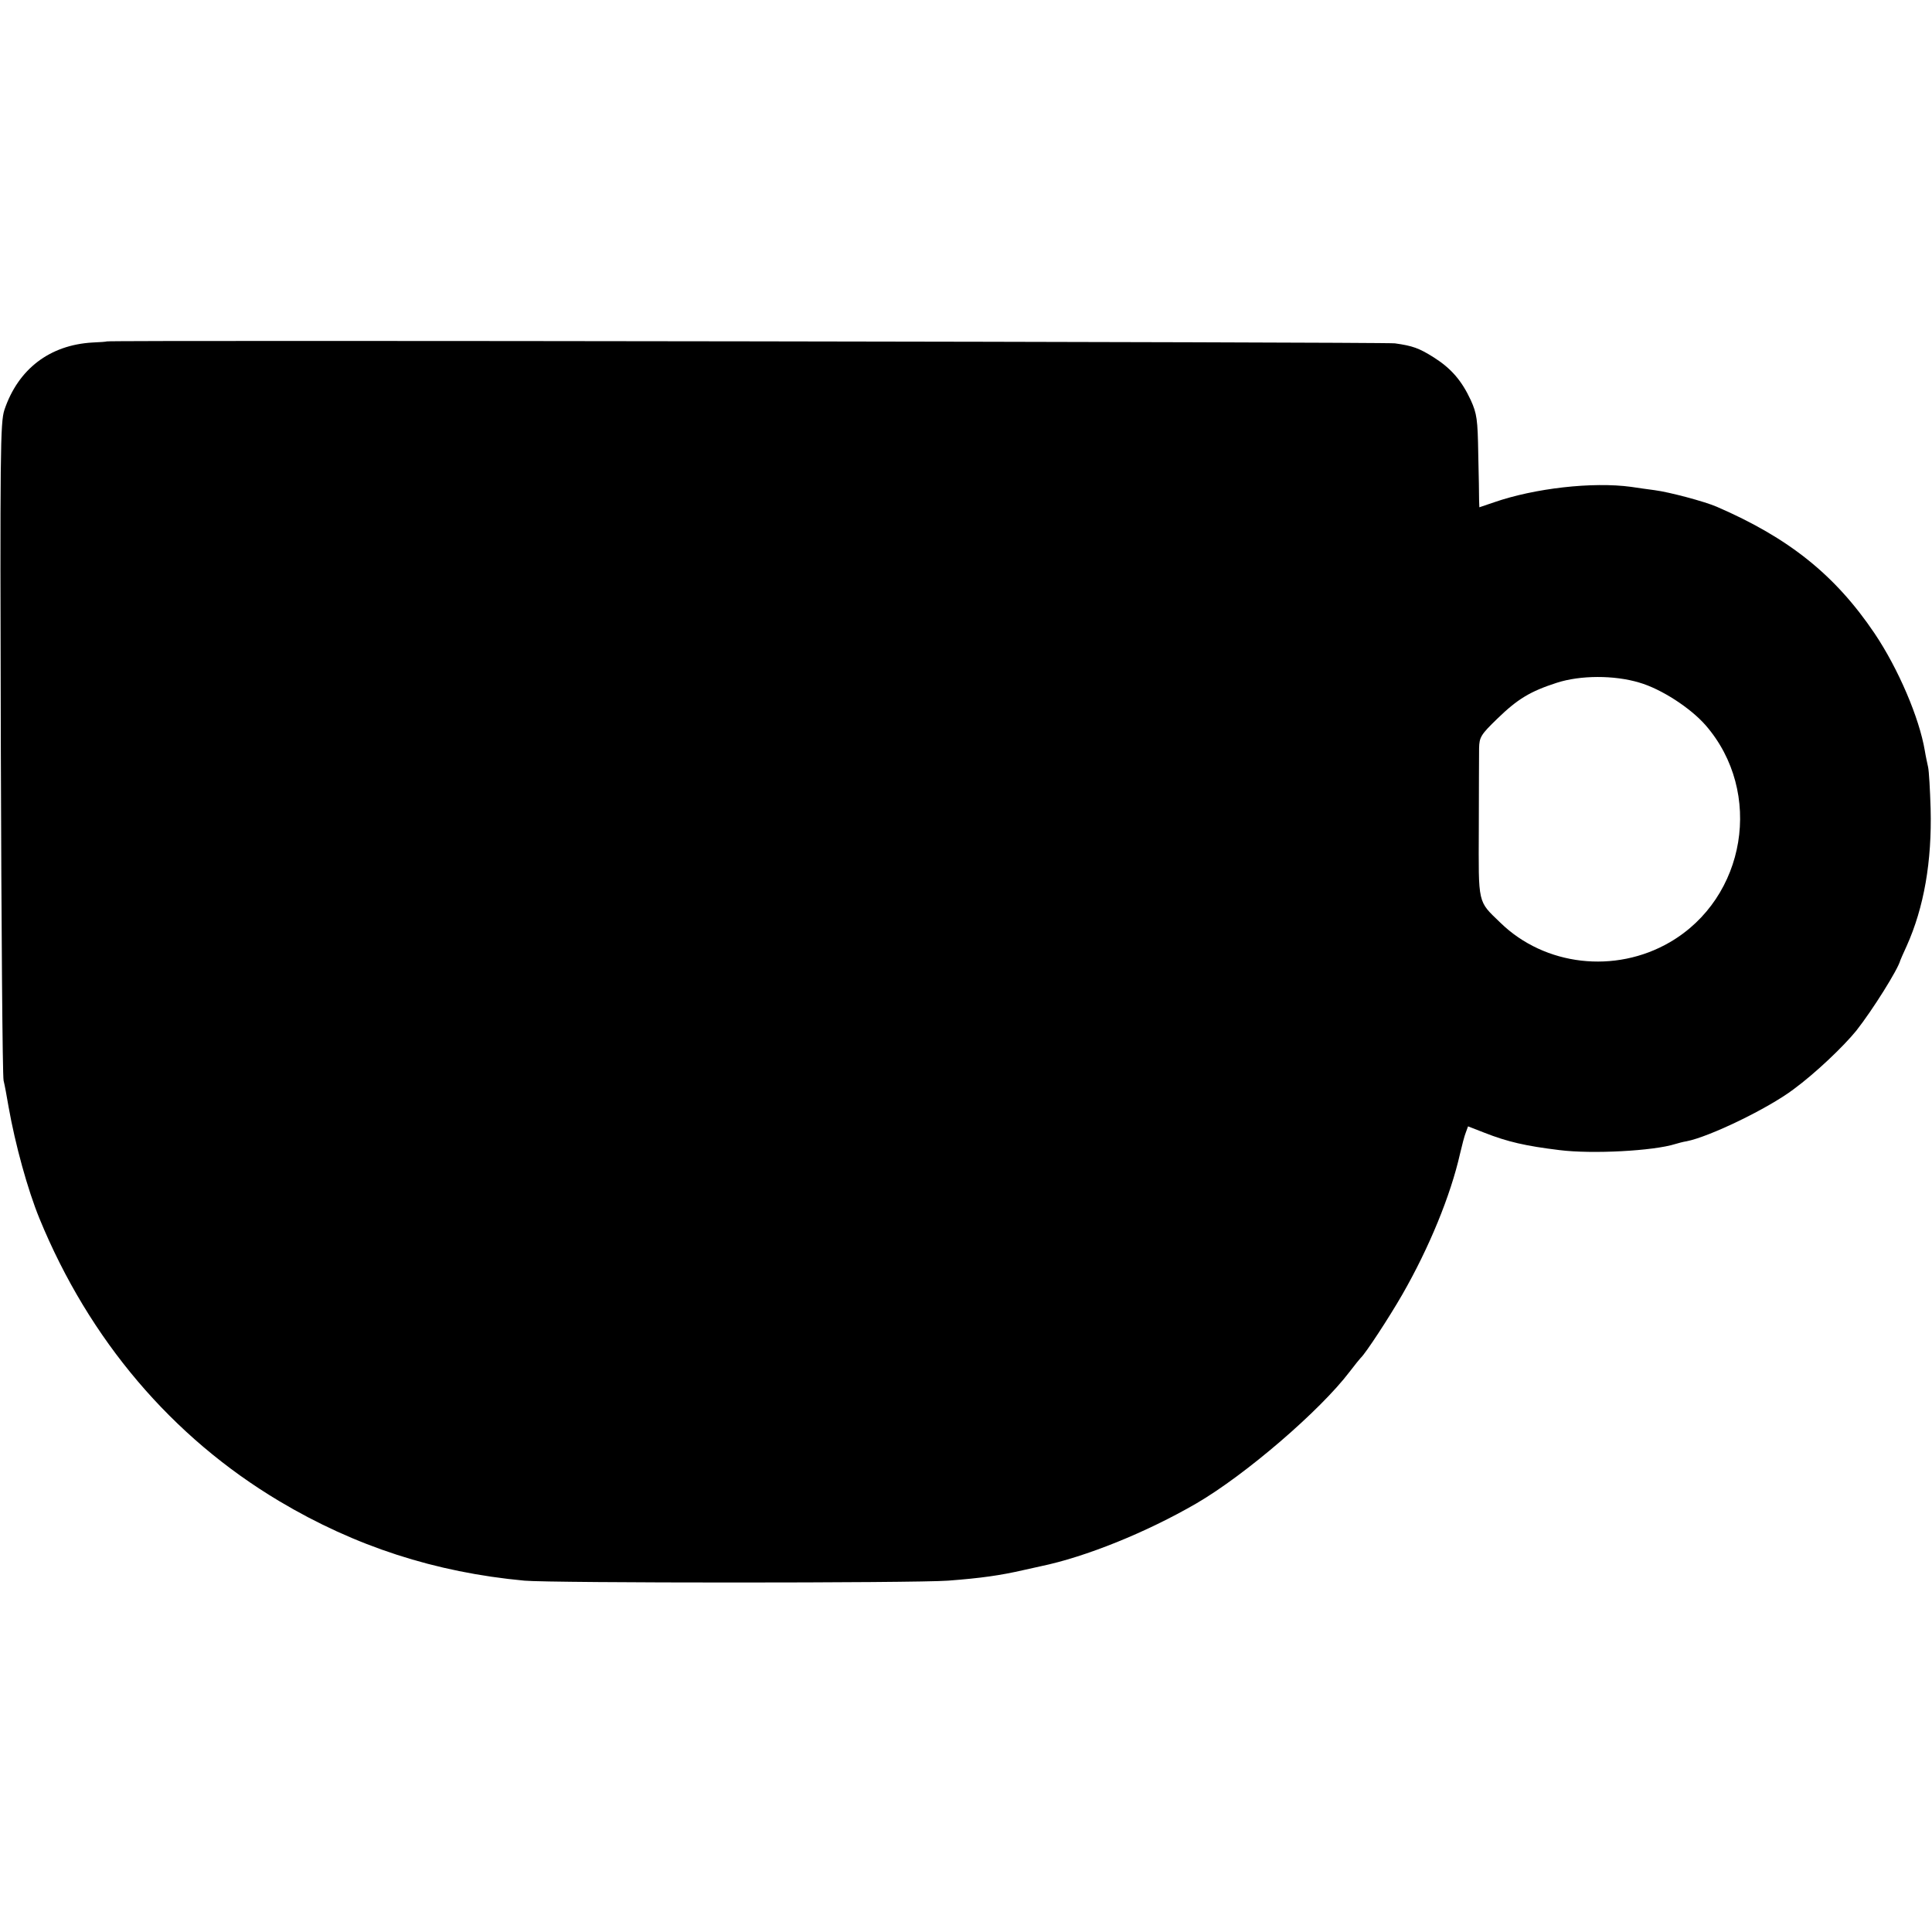
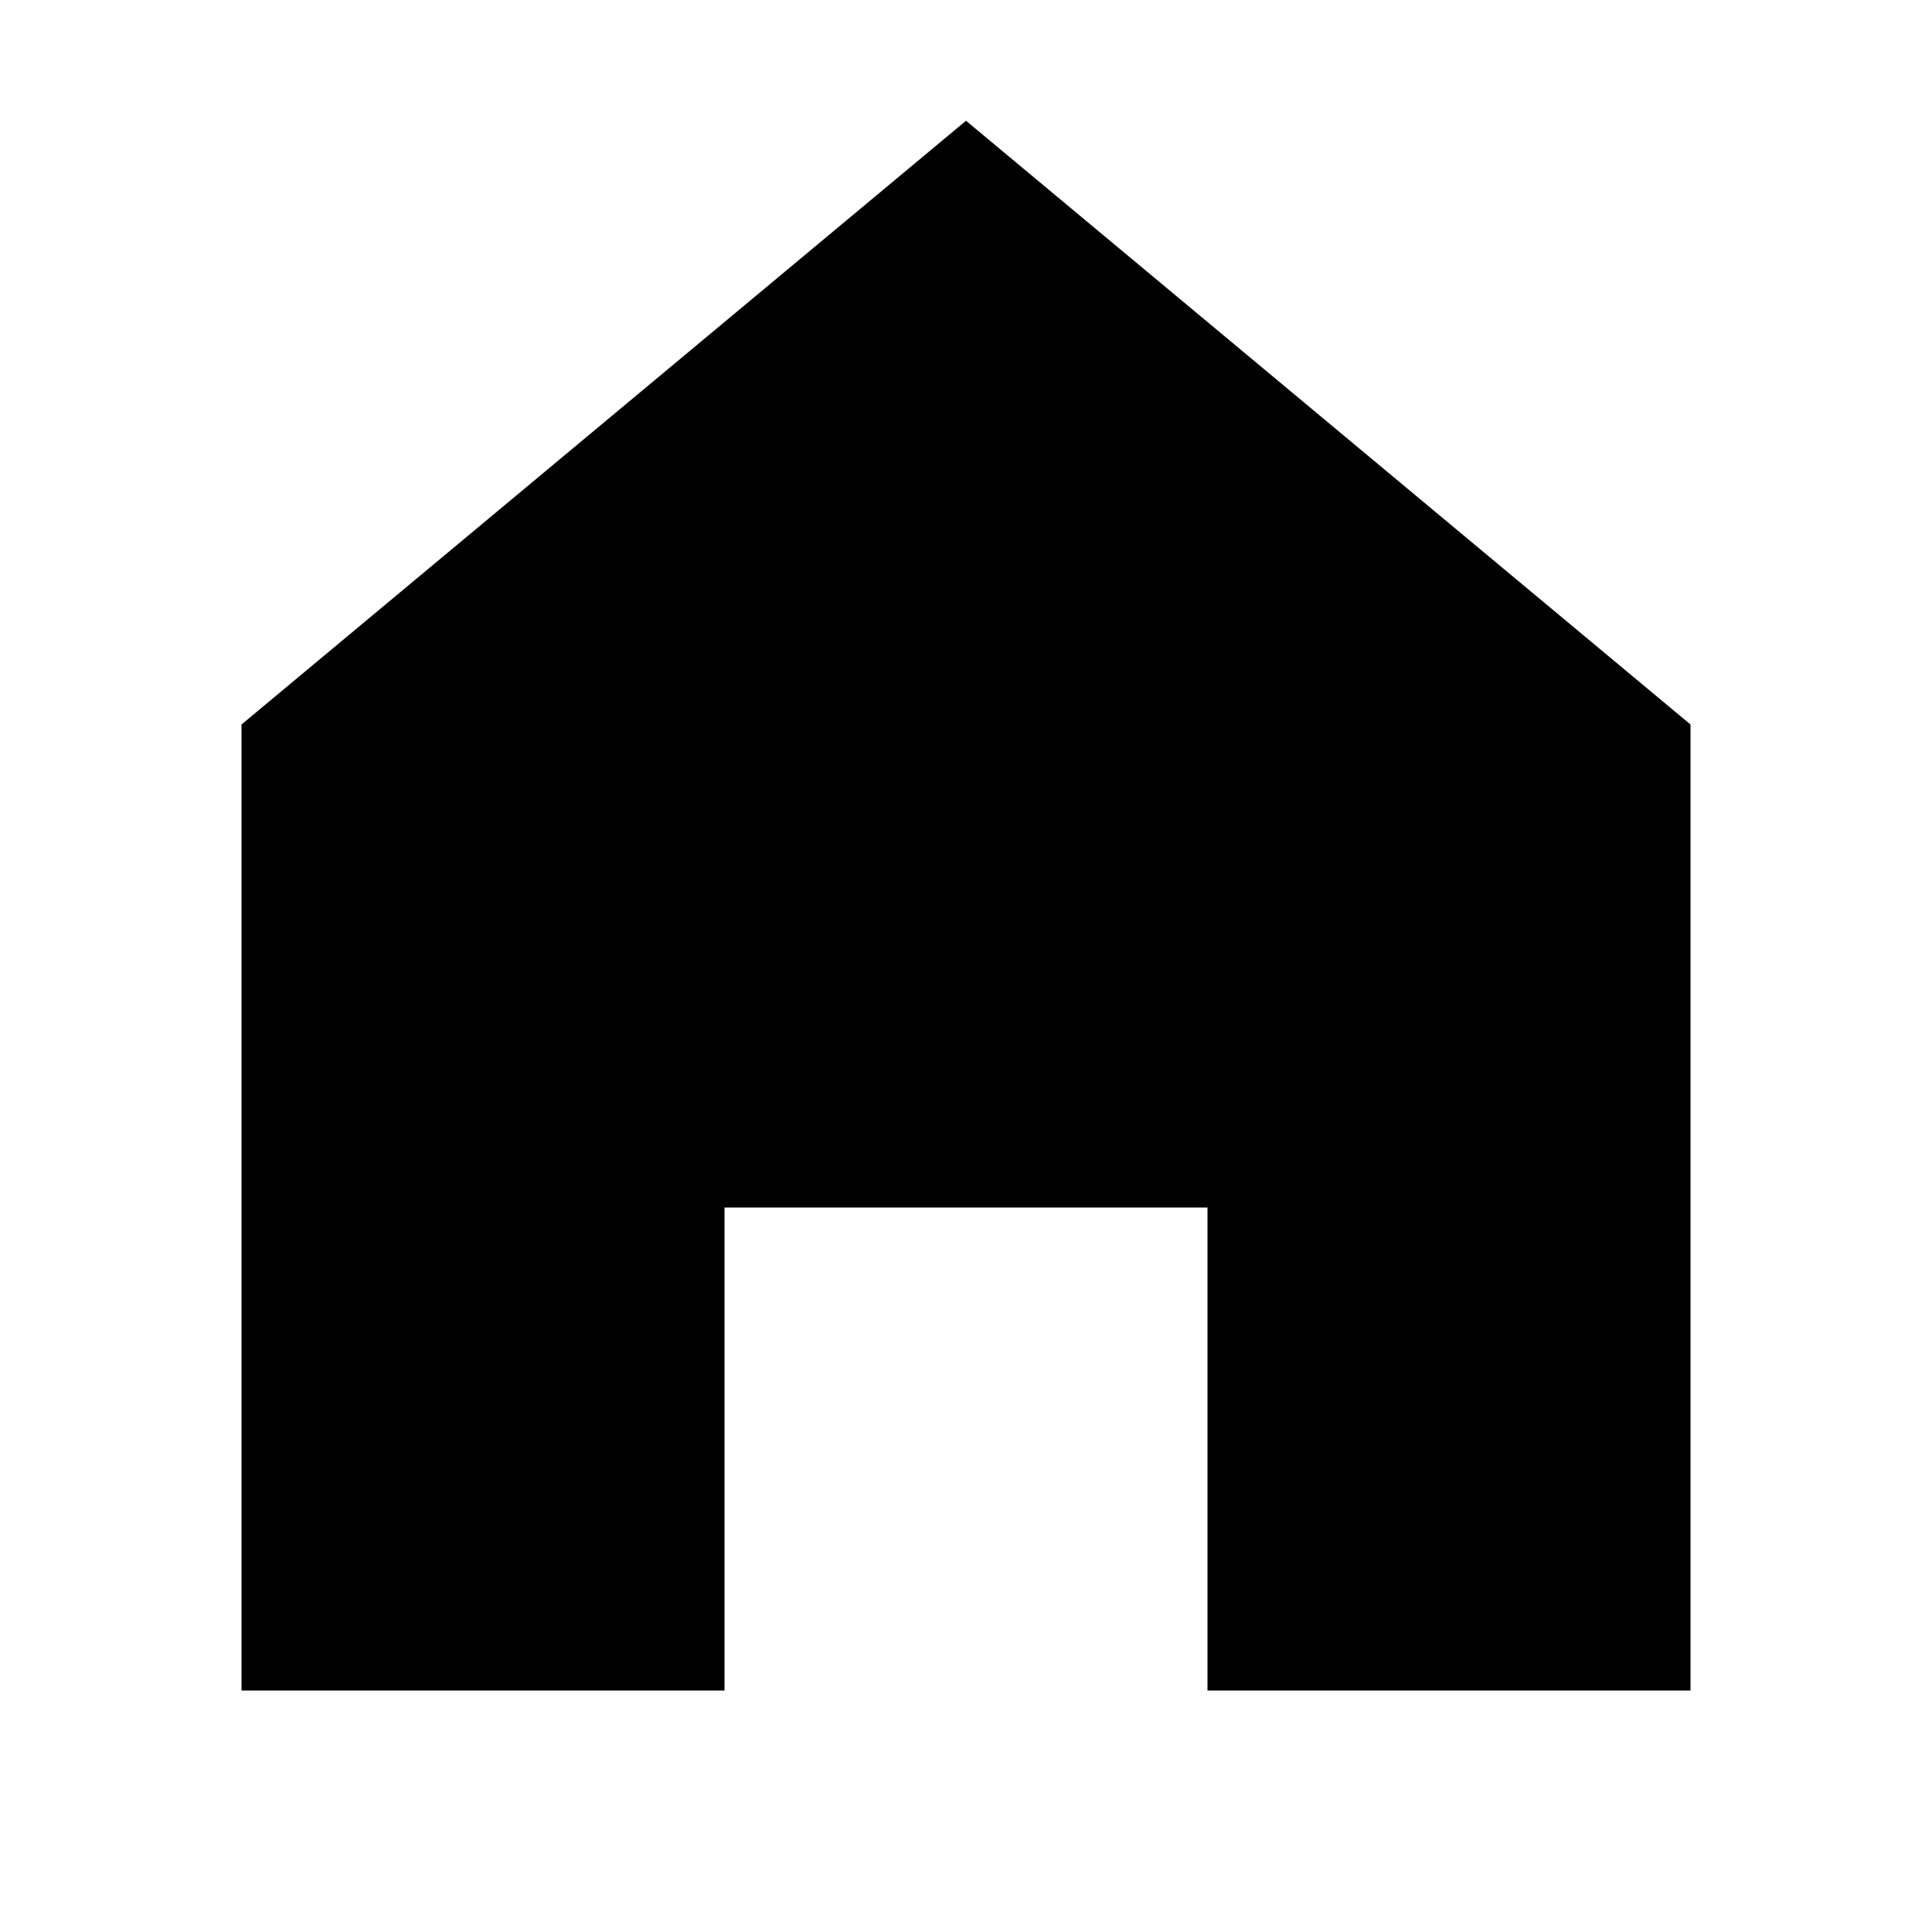
- <svg xmlns="http://www.w3.org/2000/svg" version="1.0" width="700pt" height="700pt" viewBox="0 0 700 700" preserveAspectRatio="xMidYMid meet">
-   <g transform="translate(0,700) scale(0.1,-0.1)" fill="#000000" stroke="none">
-     <path d="M387 5763 c-1 -1 -24 -3 -52 -4 -155 -9 -269 -96 -319 -244 -15 -46 -16 -145 -13 -1225 2 -646 6 -1188 10 -1205 4 -16 12 -59 18 -95 24 -136 69 -300 112 -405 180 -439 480 -792 869 -1024 275 -164 565 -258 888 -288 97 -9 1416 -9 1535 0 119 9 189 19 272 38 27 6 55 12 63 14 164 34 384 123 565 228 177 103 448 336 555 477 19 25 37 47 40 50 17 15 104 148 151 230 97 169 175 359 209 510 7 30 16 65 21 77 l8 22 59 -23 c84 -33 149 -48 272 -63 119 -15 341 -3 420 22 10 3 28 8 41 10 82 16 294 118 387 188 79 58 181 155 228 213 59 75 151 222 159 254 1 3 11 26 23 52 63 140 92 307 87 498 -2 69 -6 136 -9 150 -3 14 -9 41 -12 60 -20 119 -96 297 -182 425 -143 212 -311 346 -572 459 -44 19 -171 53 -225 60 -22 3 -60 8 -85 12 -140 19 -350 -5 -497 -56 l-53 -18 -1 26 c0 15 -1 90 -3 167 -2 126 -5 146 -27 195 -33 71 -71 115 -134 155 -54 34 -77 42 -141 51 -35 5 -4663 12 -4667 7z m5552 -1236 c80 -23 186 -92 241 -155 210 -242 147 -625 -130 -786 -198 -115 -453 -86 -614 71 -83 80 -79 64 -78 341 0 136 1 267 1 291 1 40 6 49 66 107 73 71 119 99 215 130 86 28 209 28 299 1z" />
-   </g>
+ <svg xmlns="http://www.w3.org/2000/svg" viewBox="0 0 16 16">
+   <path d="M8 1L2 6v8h4v-4h4v4h4V6L8 1z" fill="#000" />
+   <path d="M5 8c0-1 1-2 2-2s2 1 2 2" fill="#000" />
</svg>
